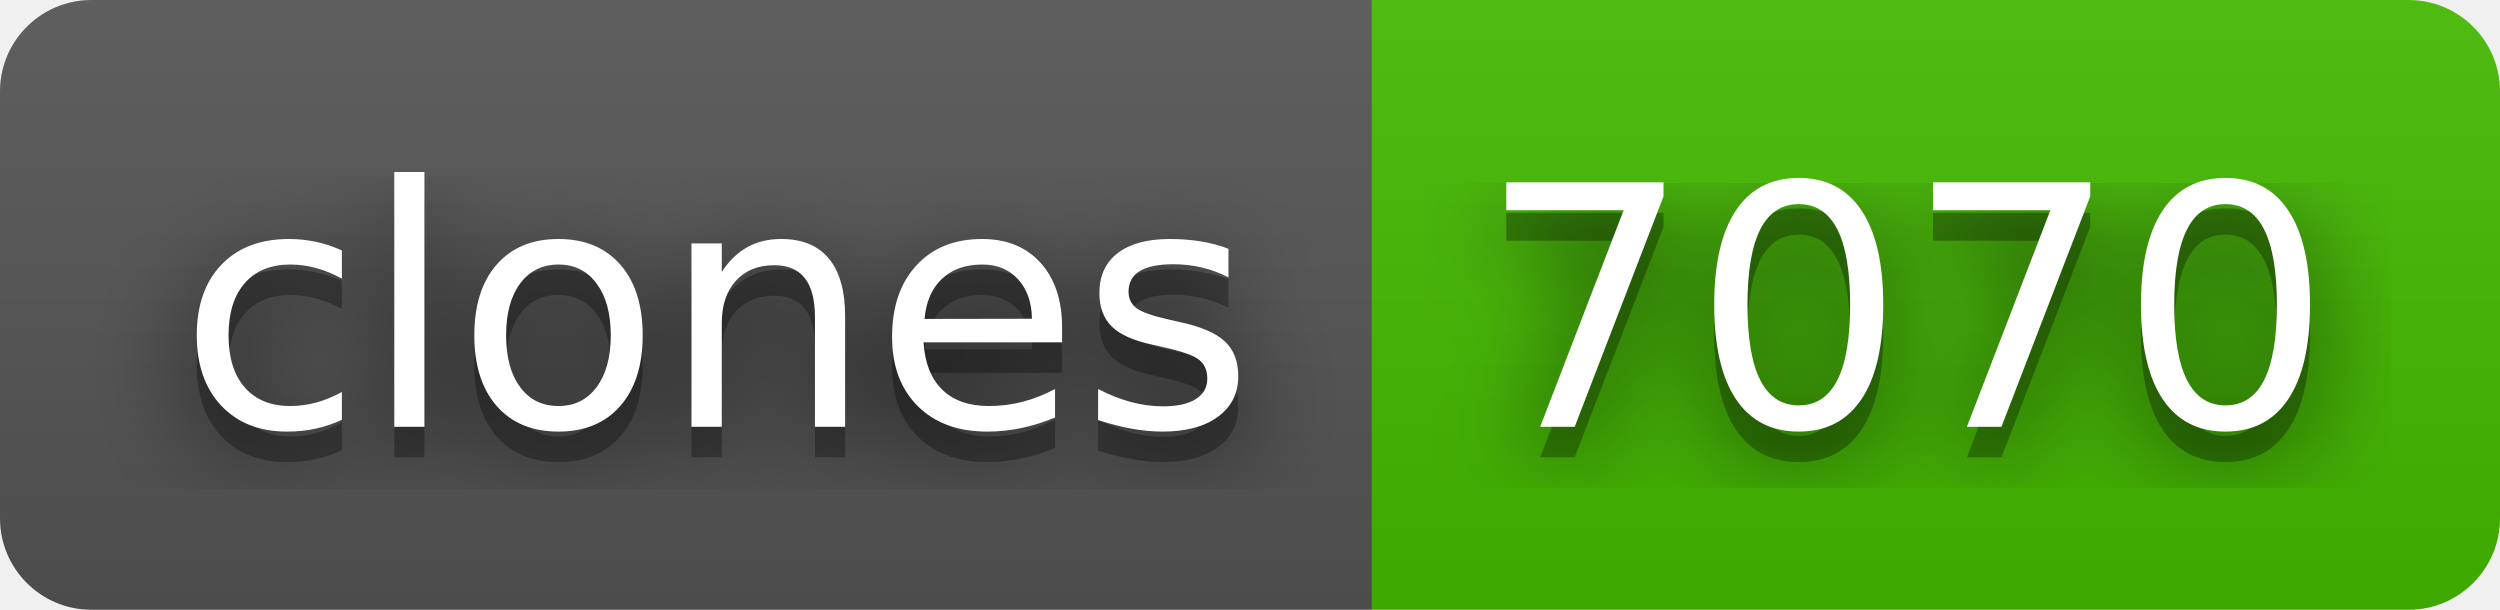
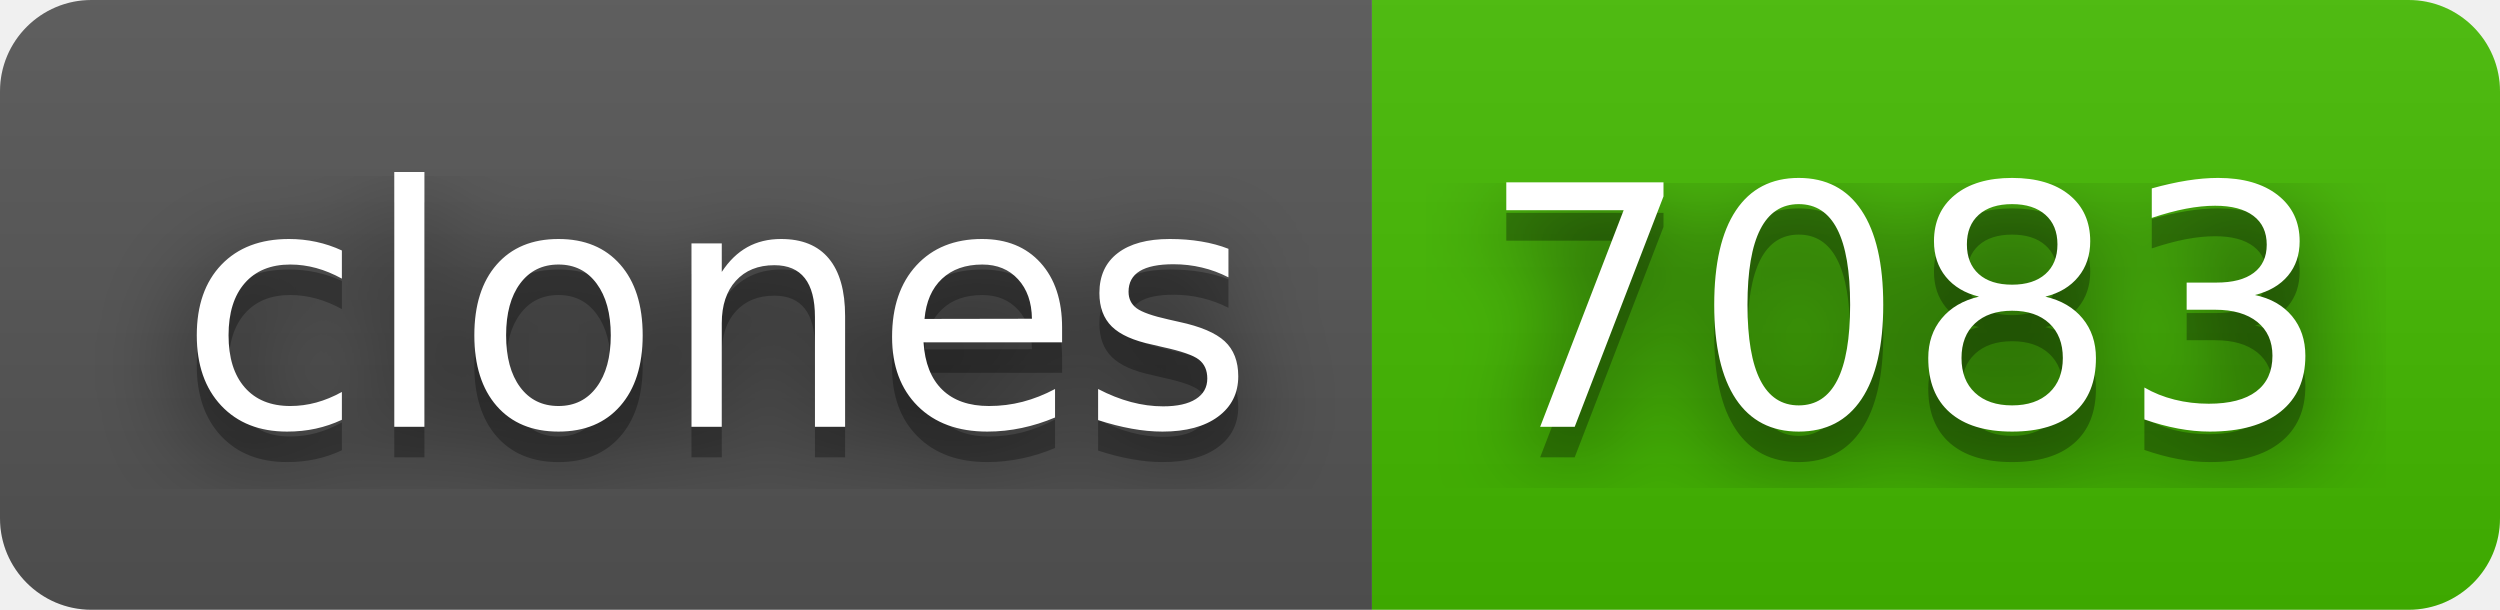
- <svg xmlns="http://www.w3.org/2000/svg" width="82" height="20" role="img" aria-label="clones: 7070">
+ <svg xmlns="http://www.w3.org/2000/svg" width="82" height="20" role="img" aria-label="clones: 7083">
  <filter id="blur">
    <feGaussianBlur in="SourceGraphic" stdDeviation="16" />
  </filter>
  <linearGradient id="s" x2="0" y2="100%">
    <stop offset="0" stop-color="#bbb" stop-opacity=".1" />
    <stop offset="1" stop-opacity=".1" />
  </linearGradient>
  <clipPath id="r">
    <rect width="82" height="20" rx="3" fill="#fff" />
  </clipPath>
  <g clip-path="url(#r)">
    <rect width="45" height="20" fill="#555" />
    <rect x="45" width="37" height="20" fill="#4b0" />
    <rect width="82" height="20" fill="url(#s)" />
  </g>
  <g fill="#fff" text-anchor="middle" font-family="Verdana,Geneva,DejaVu Sans,sans-serif" text-rendering="geometricPrecision" font-size="110">
    <text aria-hidden="true" x="235" y="150" fill="#010101" fill-opacity=".80" filter="url(#blur)" transform="scale(.1)" textLength="350">clones</text>
    <text aria-hidden="true" x="235" y="150" fill="#010101" fill-opacity=".3" transform="scale(.1)" textLength="350">clones</text>
    <text x="235" y="140" transform="scale(.1)" fill="#fff" textLength="350">clones</text>
-     <text aria-hidden="true" x="625" y="150" fill="#010101" fill-opacity=".80" filter="url(#blur)" transform="scale(.1)" textLength="270">7070</text>
-     <text aria-hidden="true" x="625" y="150" fill="#010101" fill-opacity=".3" transform="scale(.1)" textLength="270">7070</text>
-     <text x="625" y="140" transform="scale(.1)" fill="#fff" textLength="270">7070</text>
+     <text aria-hidden="true" x="625" y="150" fill="#010101" fill-opacity=".80" filter="url(#blur)" transform="scale(.1)" textLength="270">7083</text>
+     <text aria-hidden="true" x="625" y="150" fill="#010101" fill-opacity=".3" transform="scale(.1)" textLength="270">7083</text>
+     <text x="625" y="140" transform="scale(.1)" fill="#fff" textLength="270">7083</text>
  </g>
</svg>
